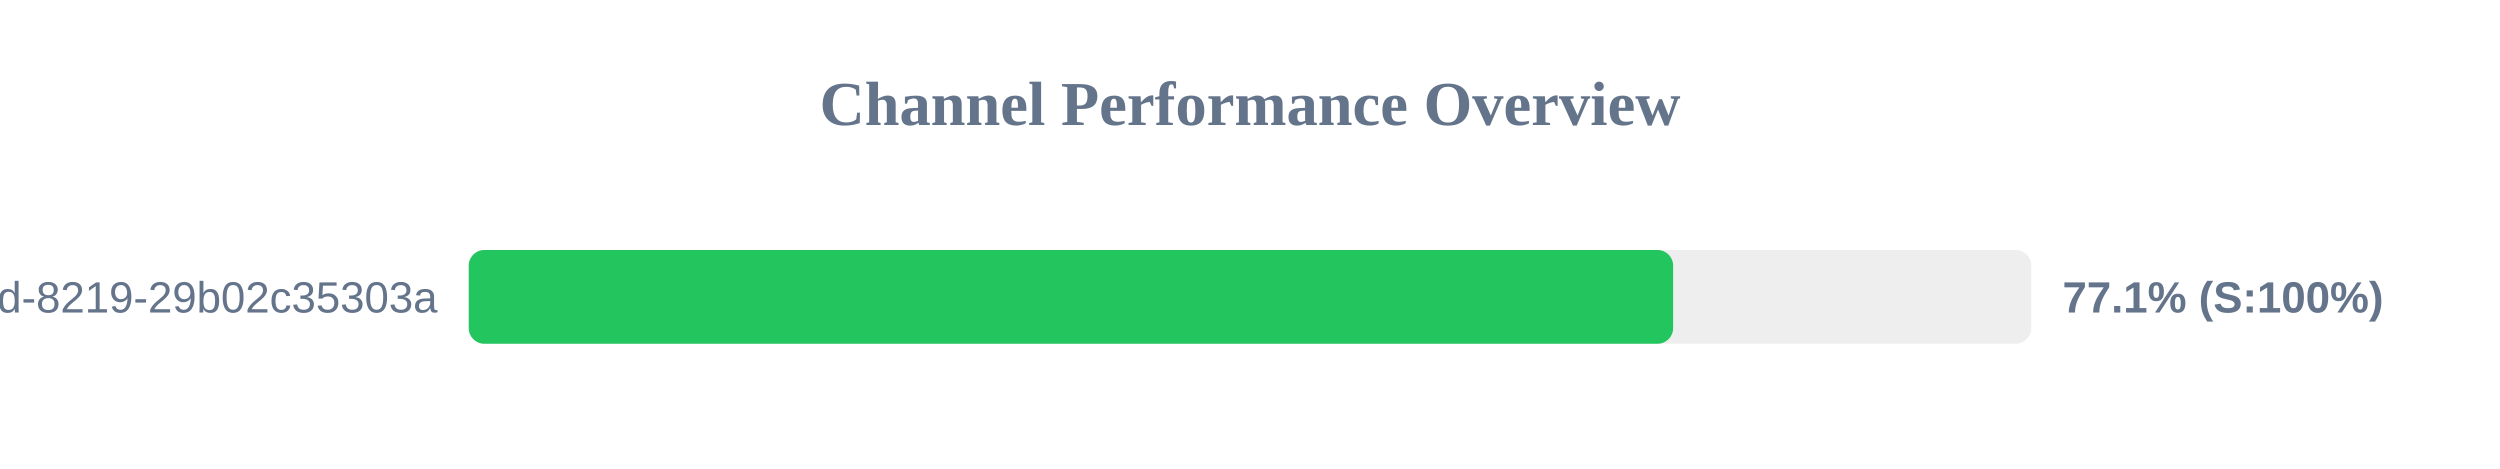
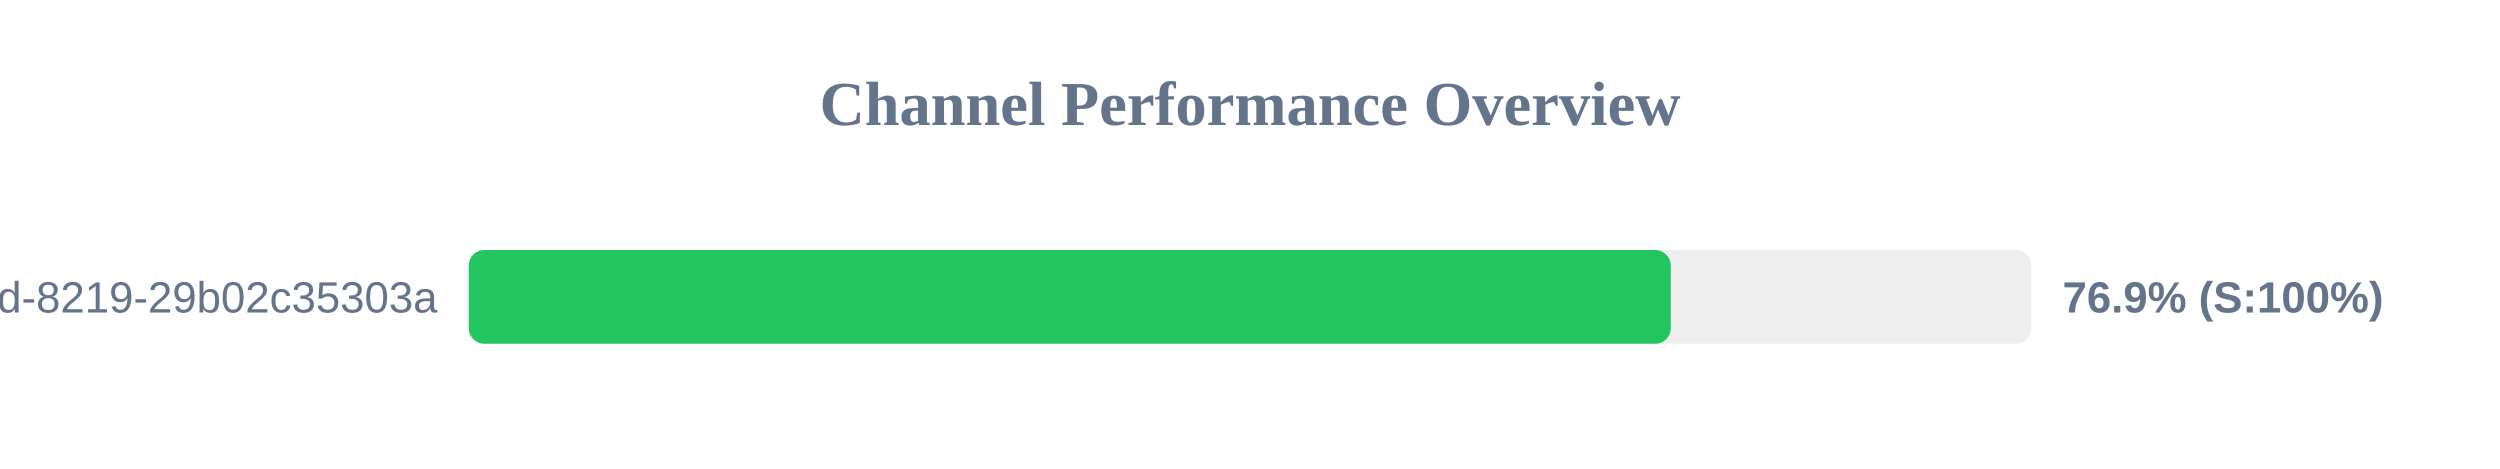
<svg xmlns="http://www.w3.org/2000/svg" width="800" height="150" version="1.1">
  <style>
        .row { font: 14px Arial; fill: #64748b; }
        .score { font: bold 14px Arial; fill: #64748b; }
    </style>
  <text x="400" y="40" text-anchor="middle" font-size="20px" font-weight="bold" fill="#64748b">Channel Performance Overview</text>
  <rect x="150" y="80" width="500" height="30" fill="#eee" rx="5" />
-   <rect x="150" y="80" width="385.4" height="30" fill="#22c55e" rx="5" />
+   <rect x="150" y="80" width="384.65" height="30" fill="#22c55e" rx="5" />
  <text x="140" y="100" text-anchor="end" class="row">?uuid=5eaa121d-4362-444d-8219-29b02c35303a</text>
-   <text x="660" y="100" text-anchor="start" class="score">77.1% (S:100%)</text>
+   <text x="660" y="100" text-anchor="start" class="score">76.9% (S:100%)</text>
</svg>
